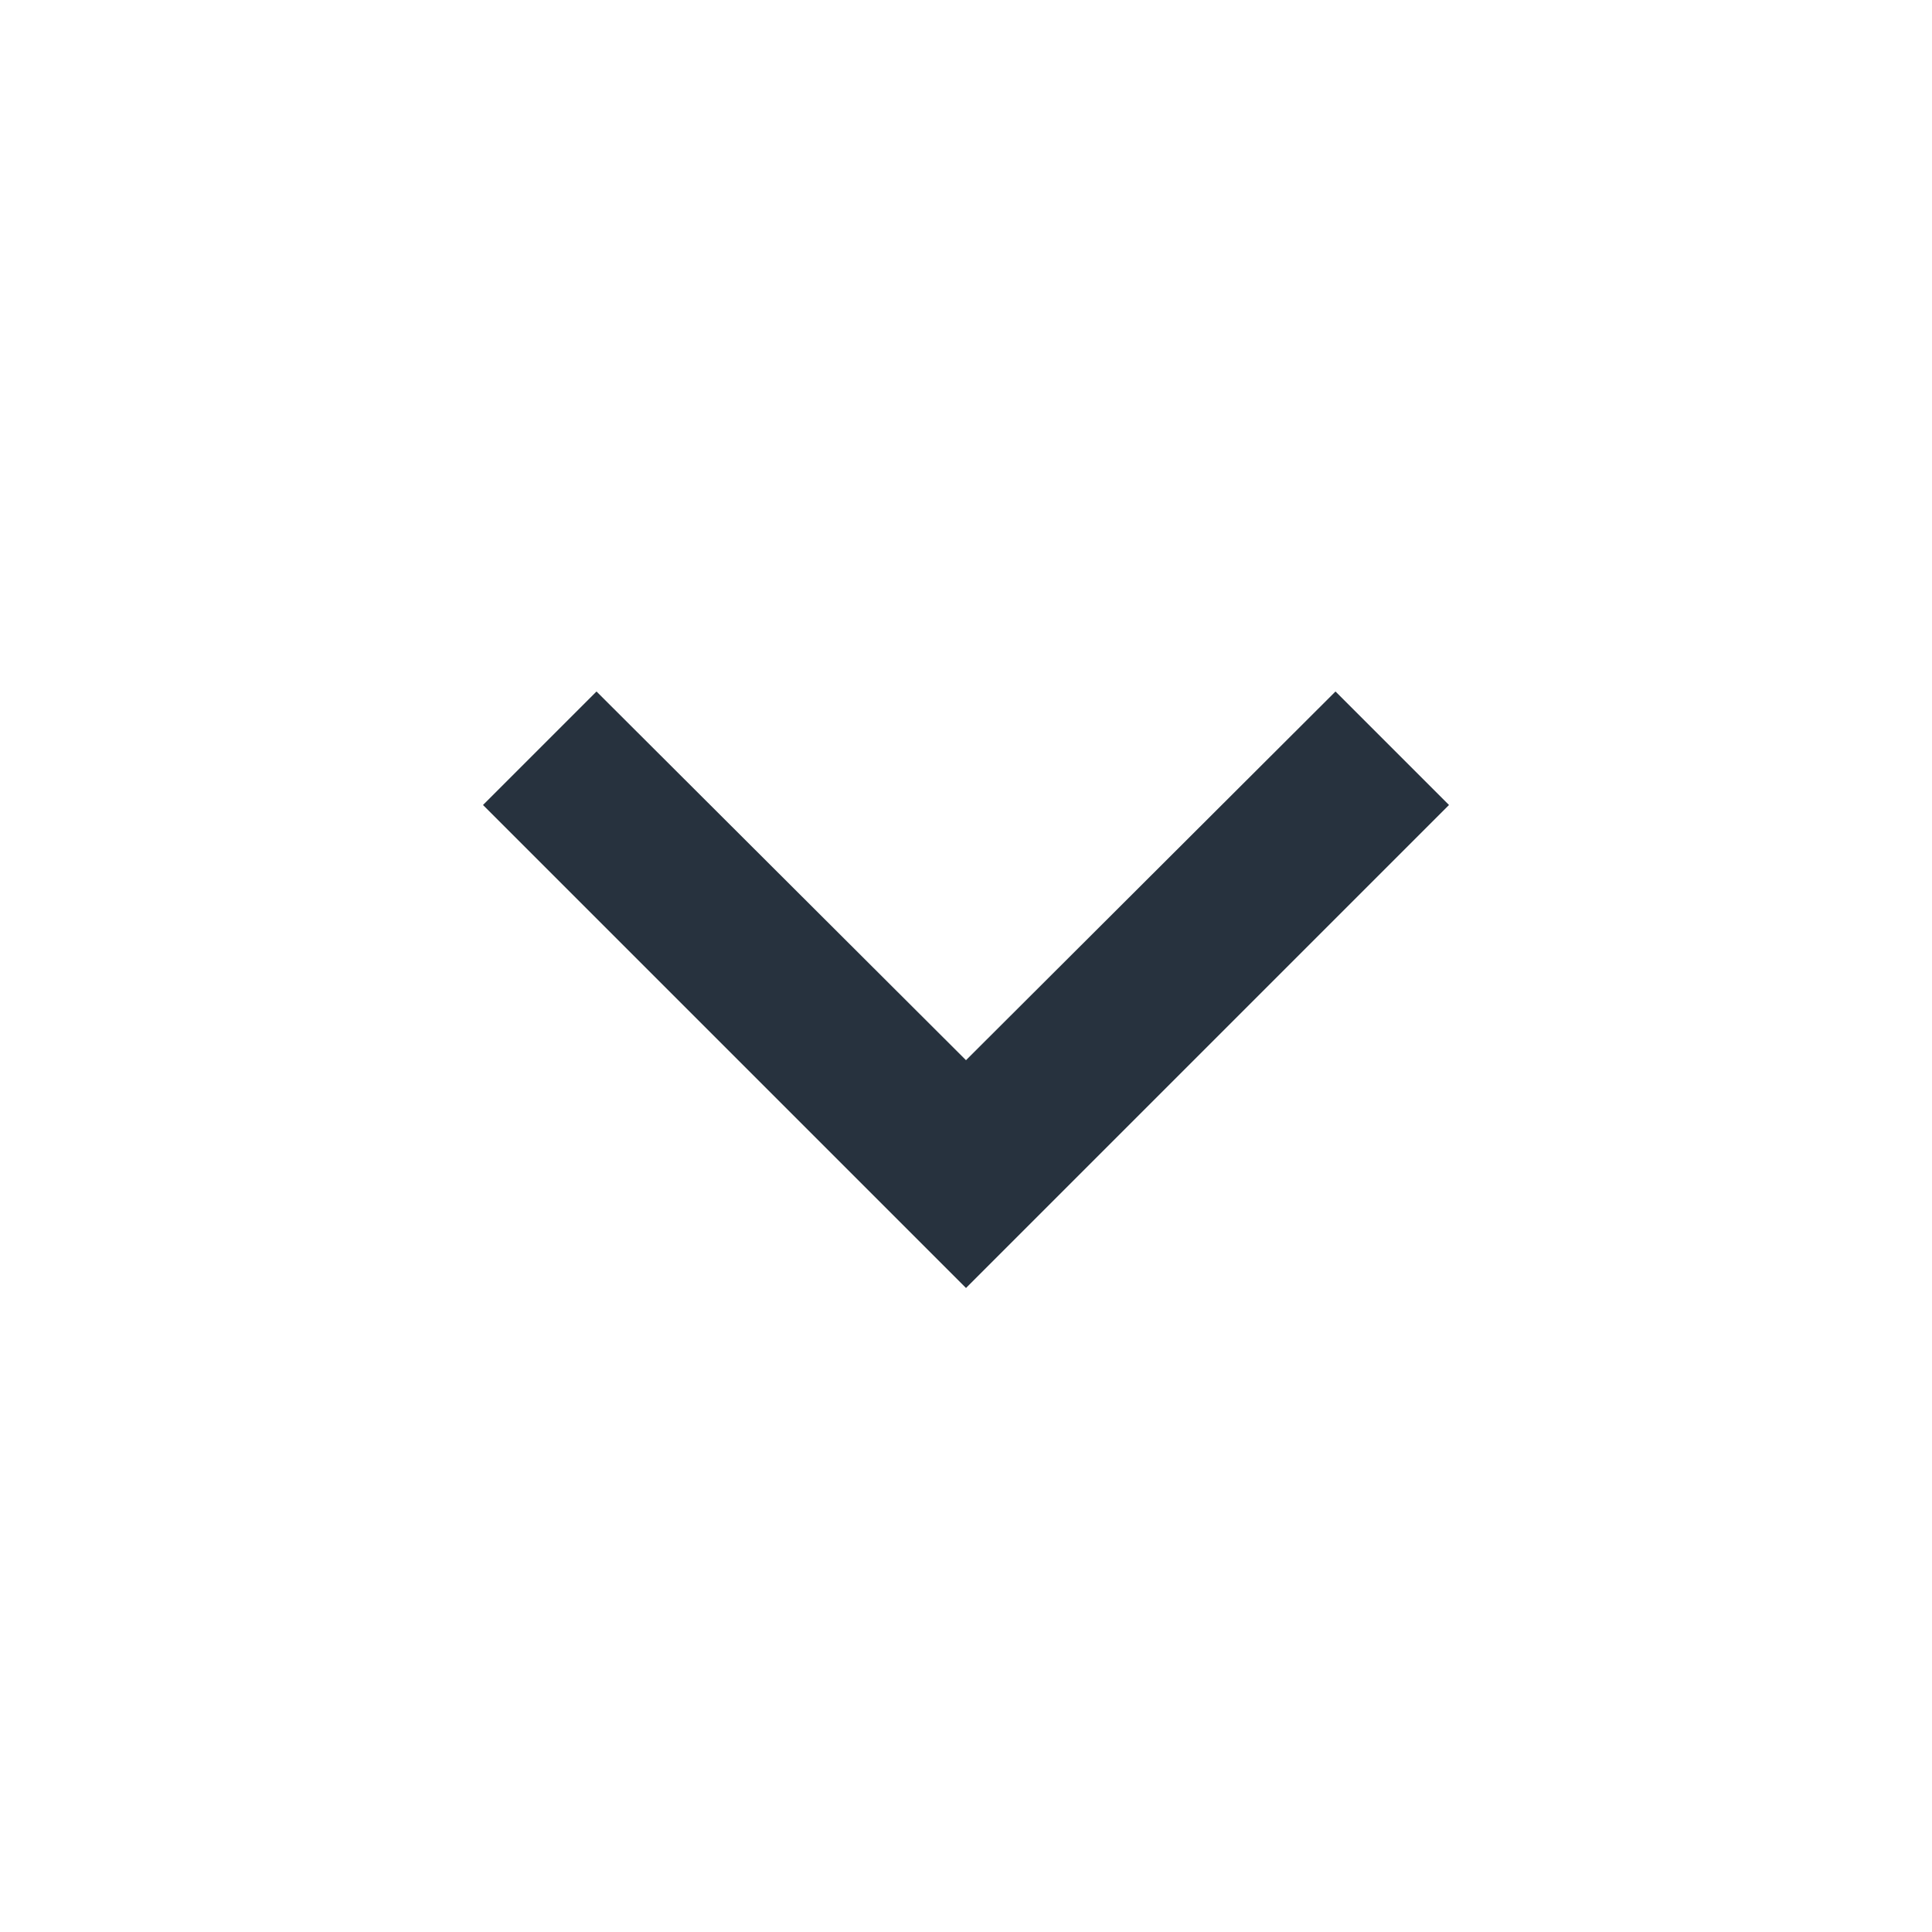
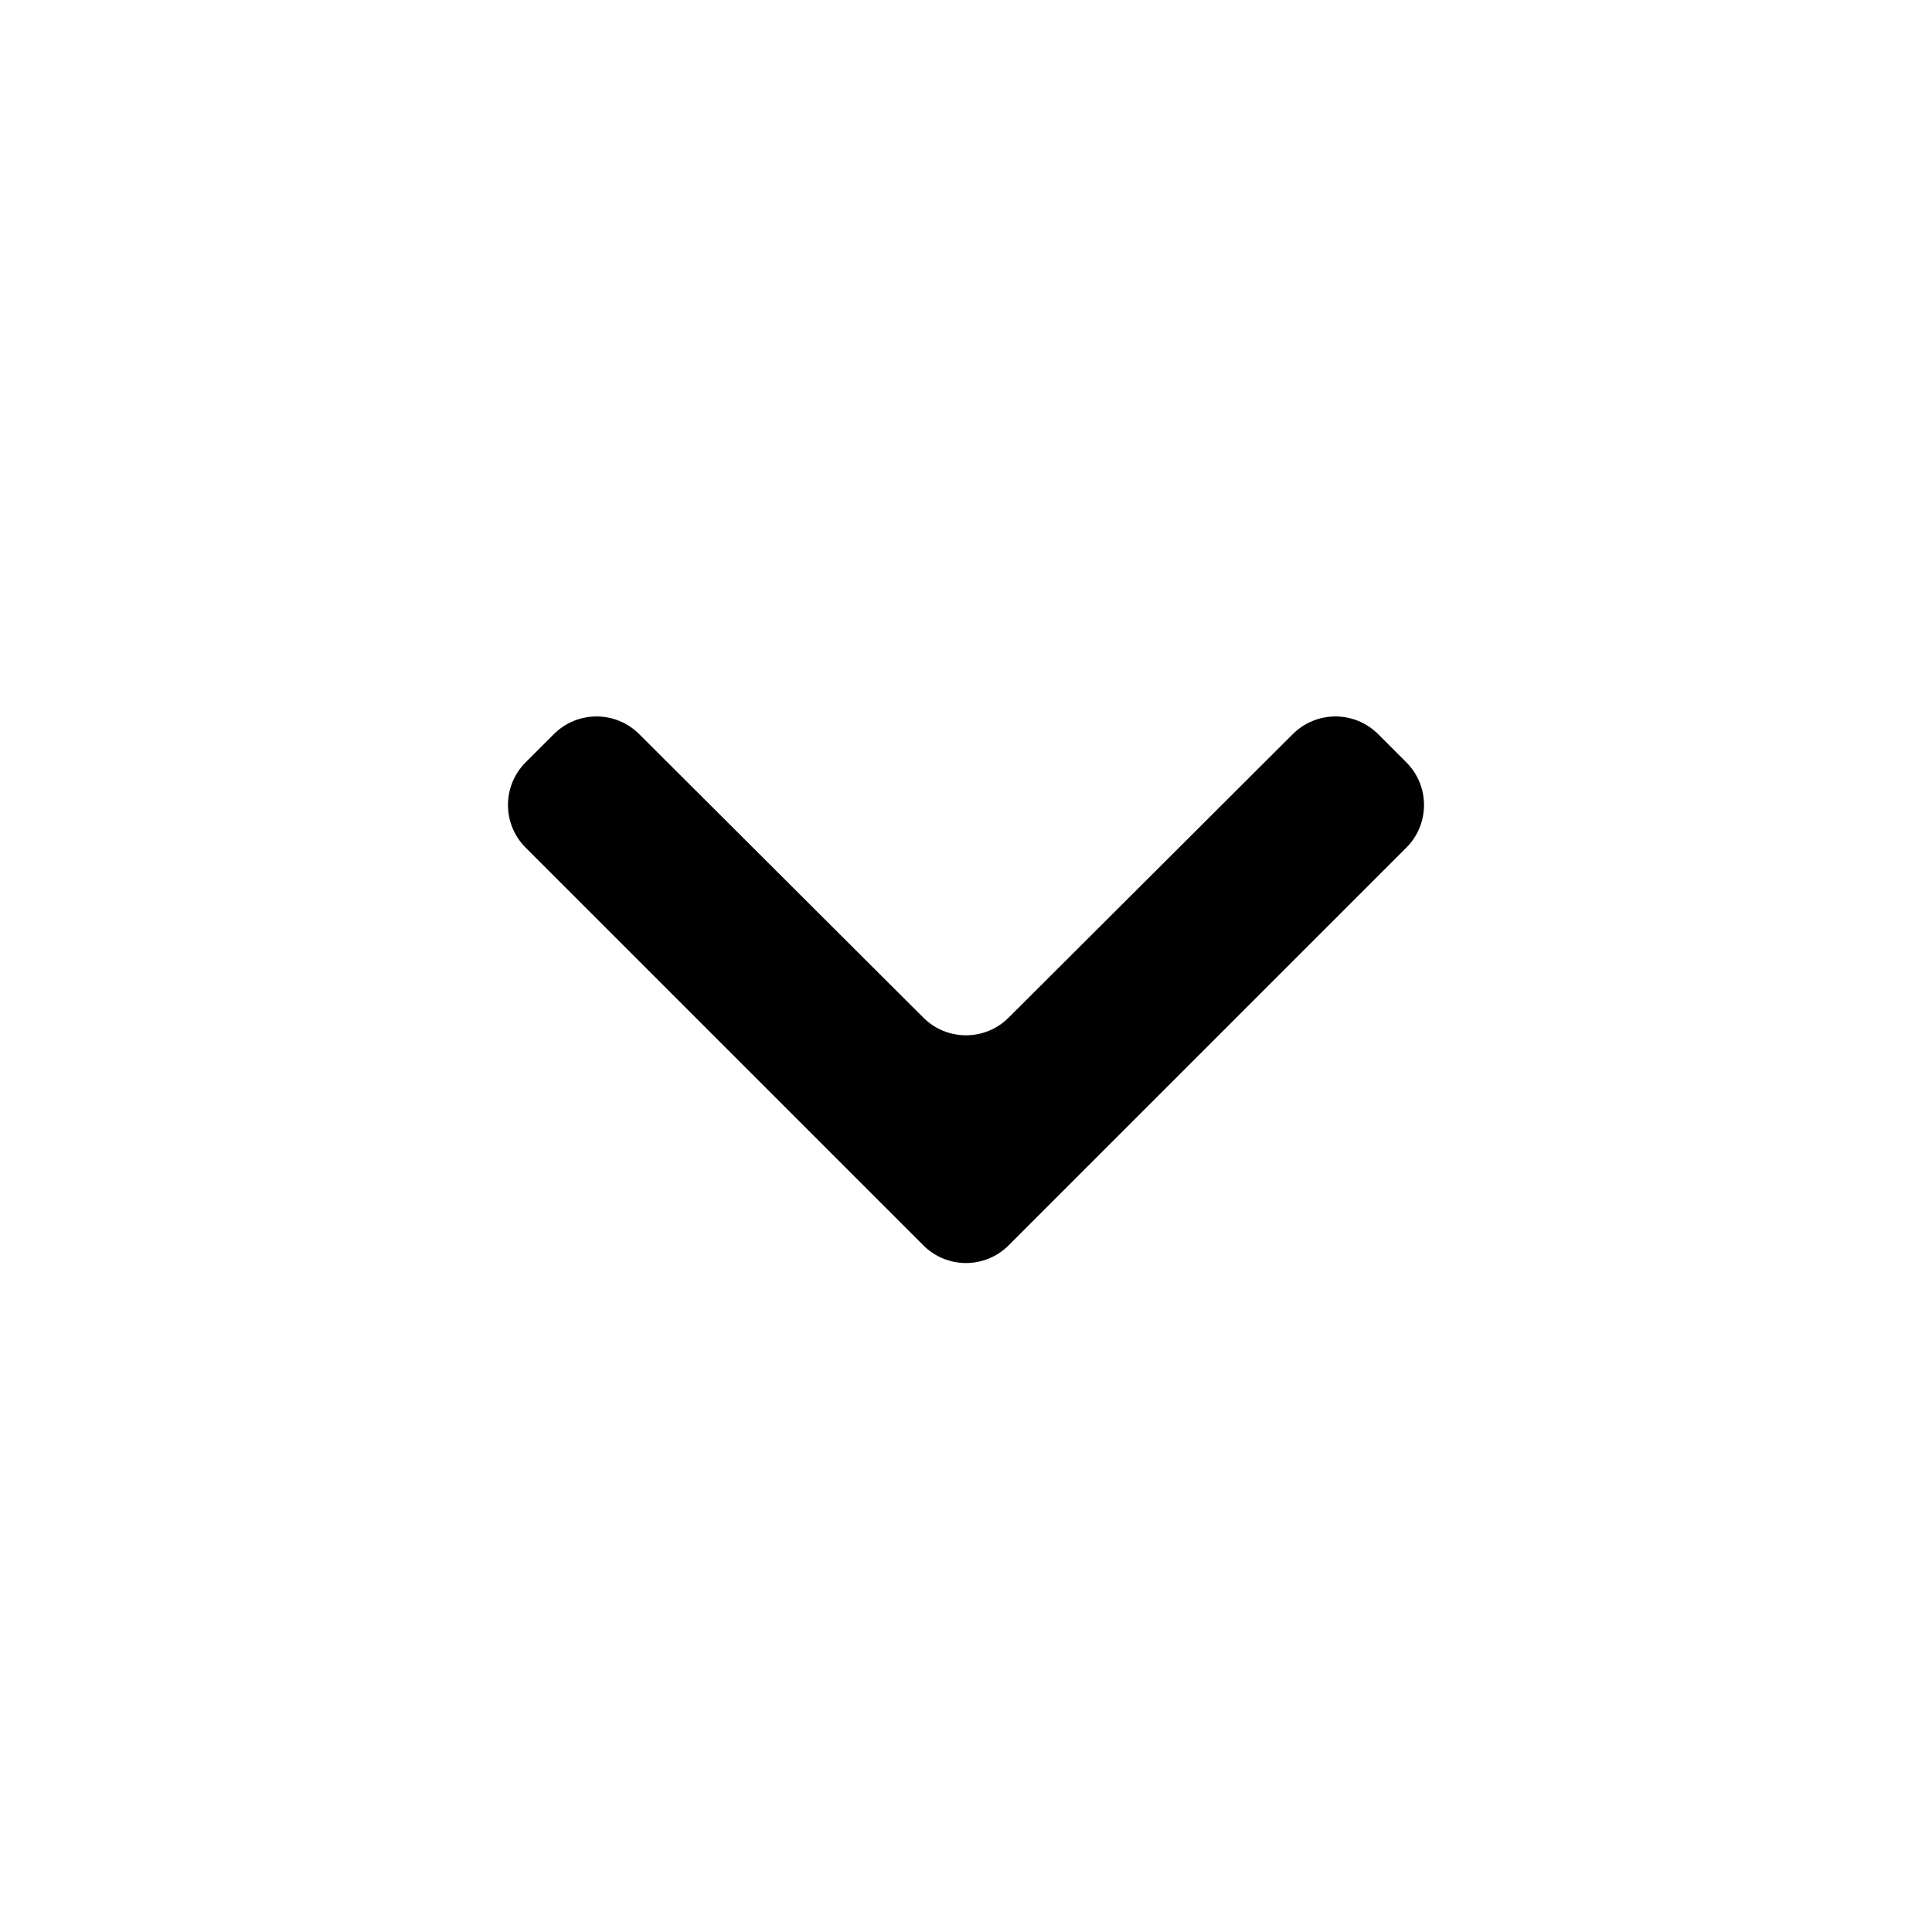
<svg xmlns="http://www.w3.org/2000/svg" width="24" height="24" viewBox="0 0 24 24" fill="none">
-   <path d="M7.41 8.59L12 13.17L16.59 8.59L18 10L12 16L6 10L7.41 8.59Z" fill="#27323E" />
+   <path d="M6.88 9.12C7.173 8.827 7.647 8.827 7.94 9.119L11.47 12.641C11.763 12.934 12.237 12.934 12.53 12.641L16.06 9.119C16.353 8.827 16.827 8.827 17.12 9.12L17.47 9.47C17.763 9.763 17.763 10.237 17.47 10.53L12.53 15.47C12.237 15.763 11.763 15.763 11.47 15.47L6.53 10.53C6.237 10.237 6.237 9.763 6.53 9.47L6.88 9.12Z" fill="black" />
</svg>
